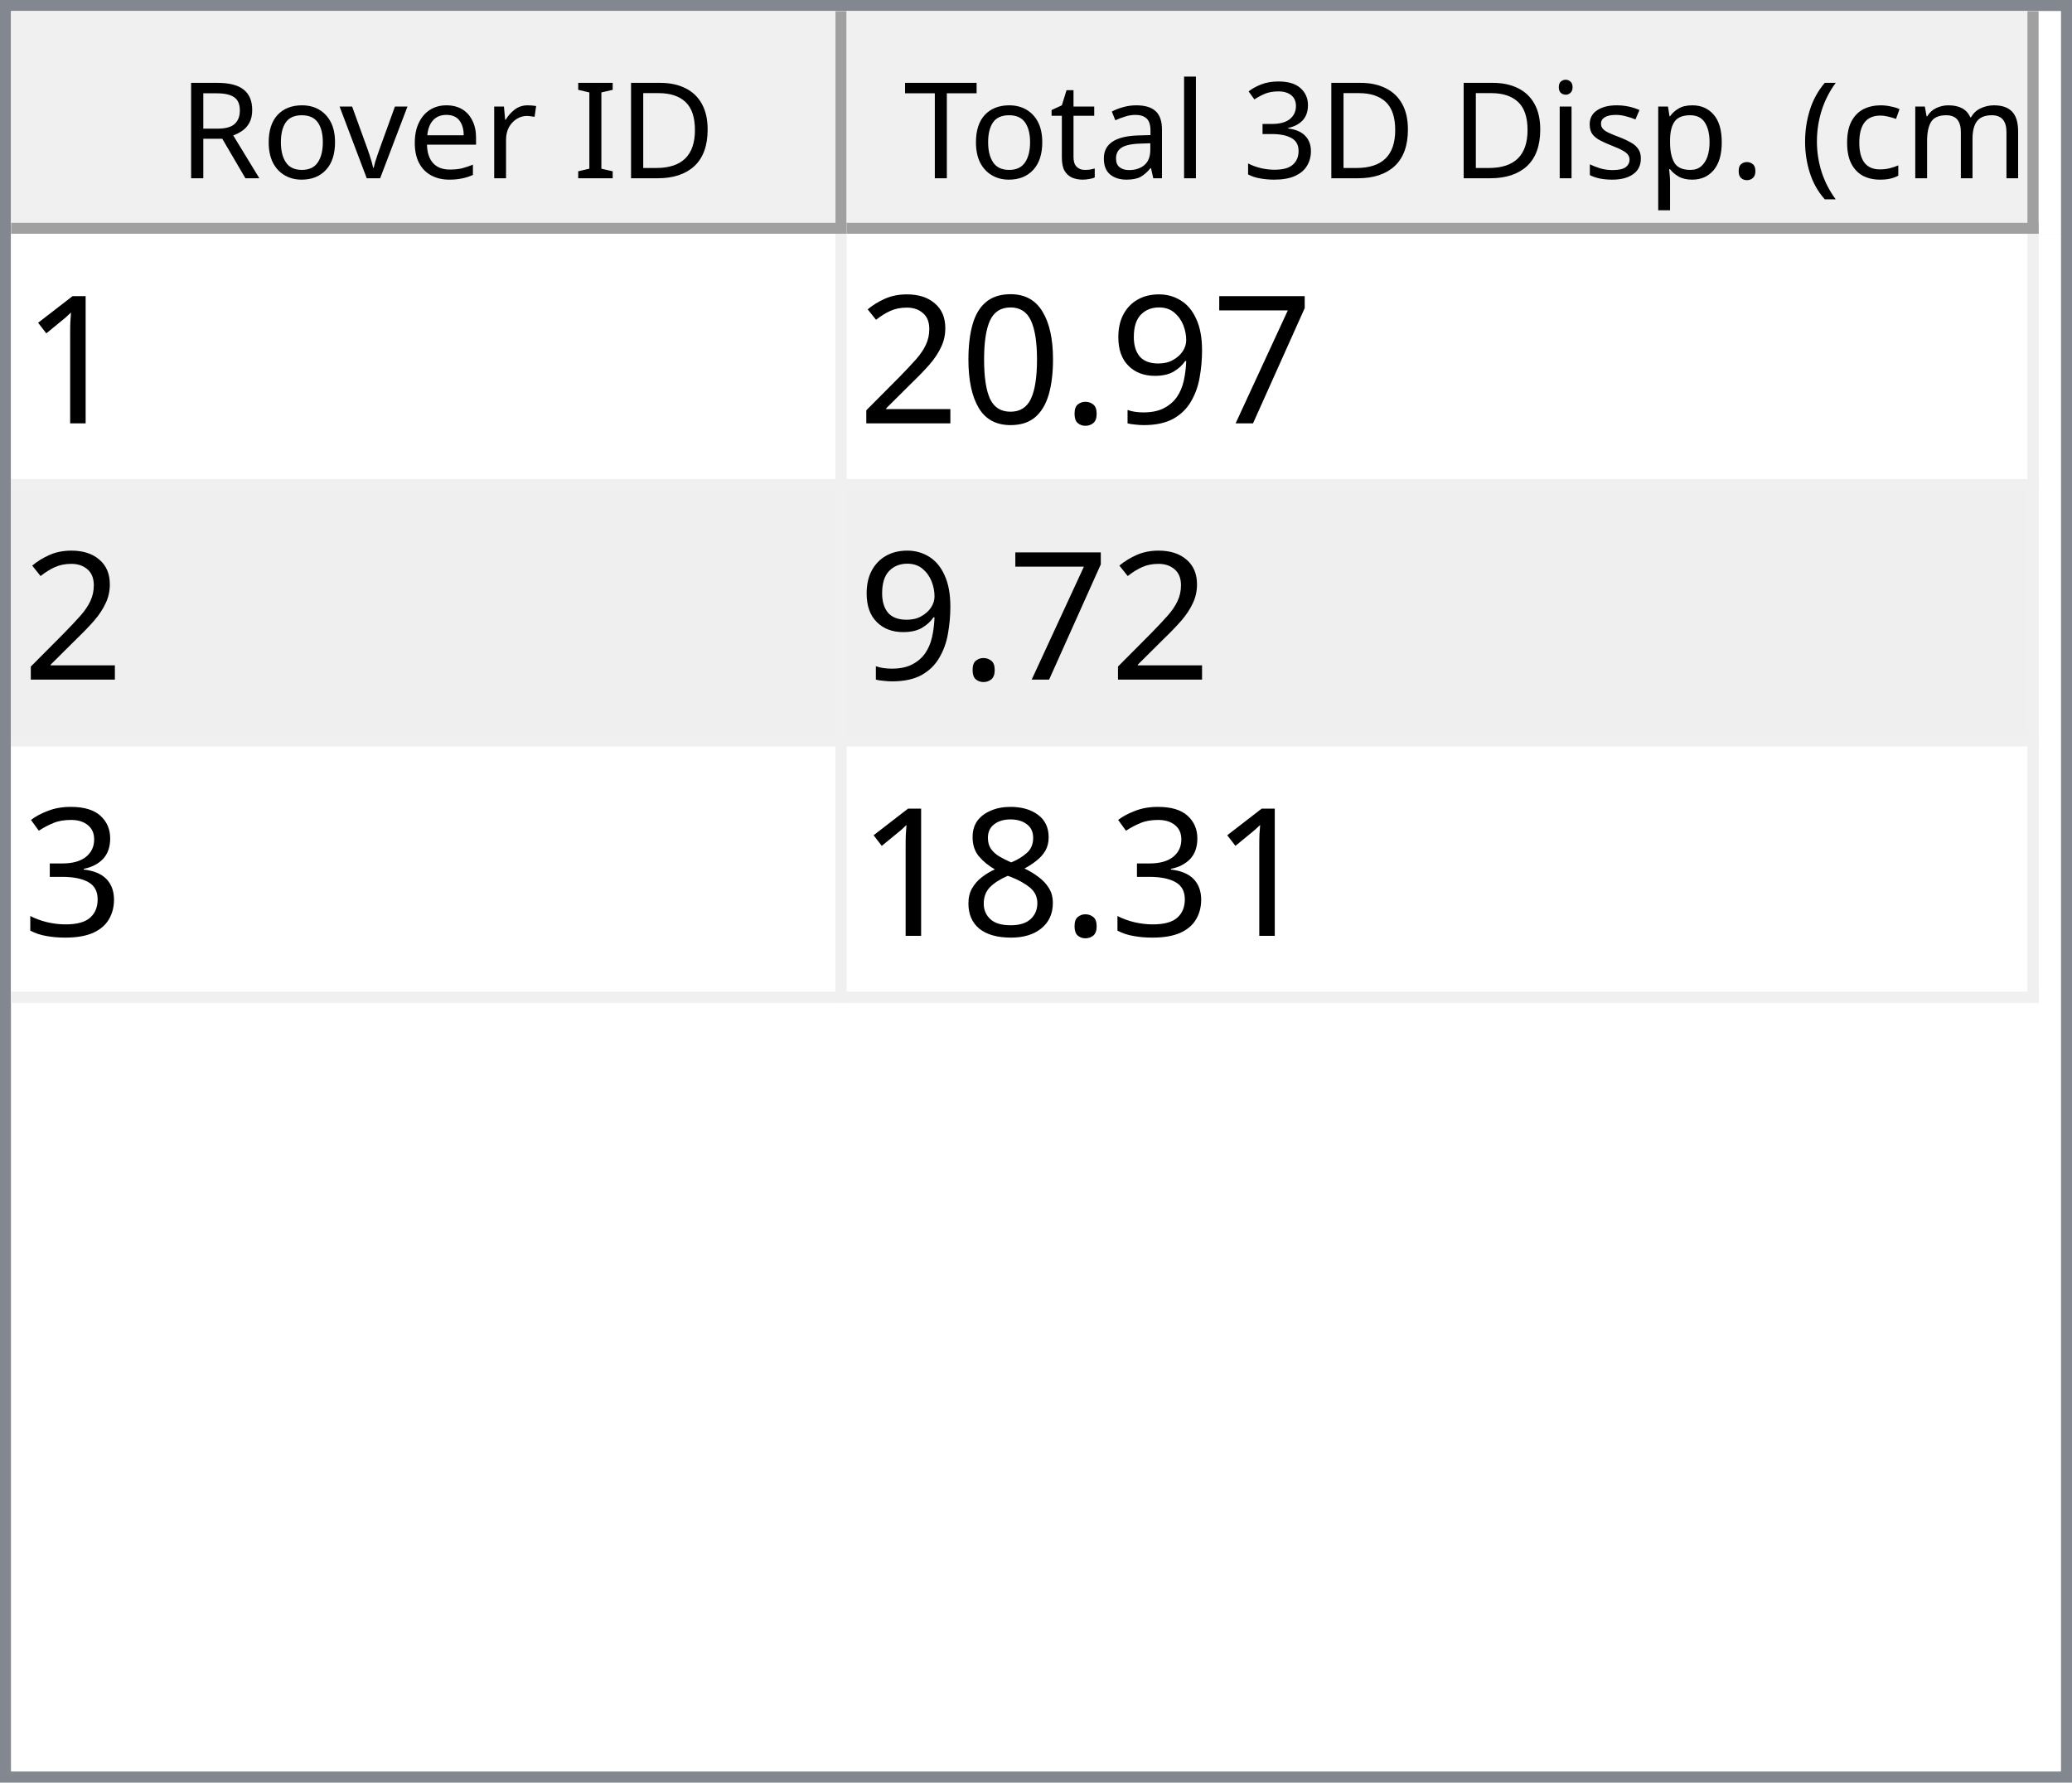
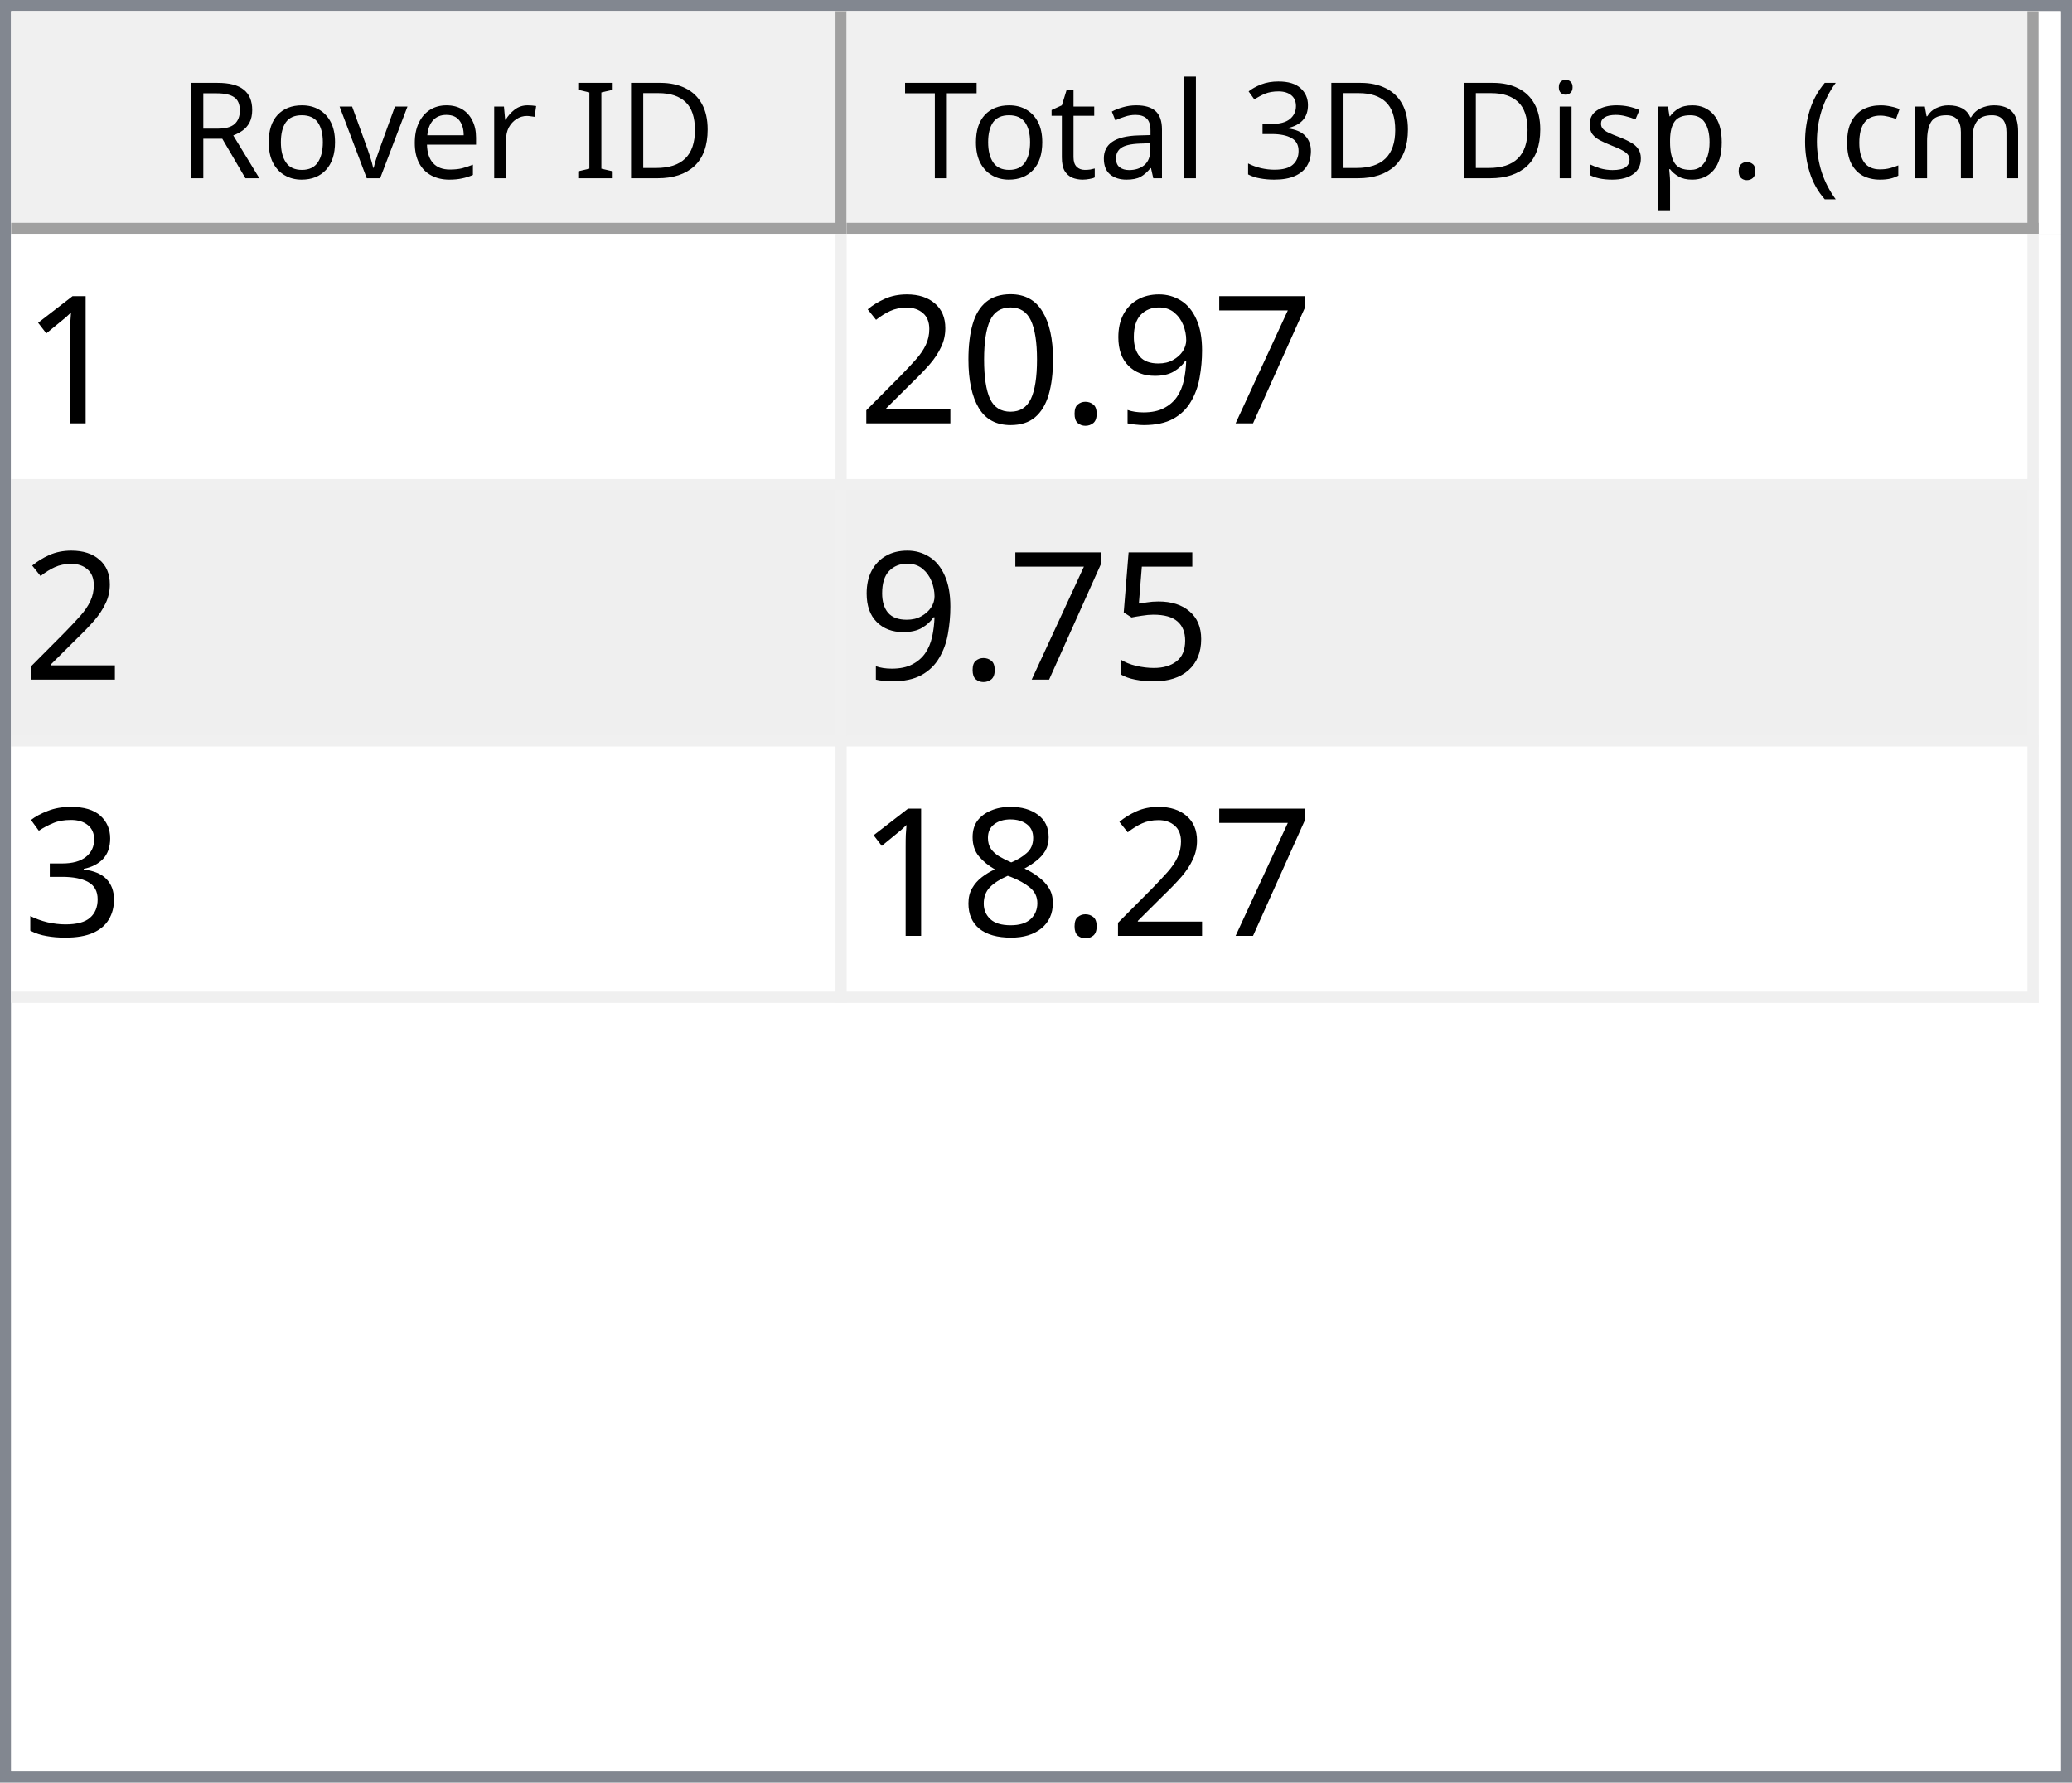
<svg xmlns="http://www.w3.org/2000/svg" style="fill-opacity:1; color-rendering:auto; color-interpolation:auto; text-rendering:auto; stroke:black; stroke-linecap:square; stroke-miterlimit:10; shape-rendering:auto; stroke-opacity:1; fill:black; stroke-dasharray:none; font-weight:normal; stroke-width:1; font-family:'Dialog'; font-style:normal; stroke-linejoin:miter; font-size:12px; stroke-dashoffset:0; image-rendering:auto;" width="186" height="160">
  <defs id="genericDefs" />
  <g>
    <defs id="defs1">
      <clipPath clipPathUnits="userSpaceOnUse" id="clipPath1">
        <path d="M0 0 L186 0 L186 160 L0 160 L0 0 Z" />
      </clipPath>
      <clipPath clipPathUnits="userSpaceOnUse" id="clipPath2">
        <path d="M0 0 L0 160 L186 160 L186 0 Z" />
      </clipPath>
      <clipPath clipPathUnits="userSpaceOnUse" id="clipPath3">
        <path d="M0 0 L0 20 L184 20 L184 0 Z" />
      </clipPath>
      <clipPath clipPathUnits="userSpaceOnUse" id="clipPath4">
        <path d="M0 0 L0 20 L75 20 L75 0 Z" />
      </clipPath>
      <clipPath clipPathUnits="userSpaceOnUse" id="clipPath5">
        <path d="M1 1 L1 19 L74 19 L74 1 Z" />
      </clipPath>
      <clipPath clipPathUnits="userSpaceOnUse" id="clipPath6">
        <path d="M0 0 L0 18 L73 18 L73 0 Z" />
      </clipPath>
      <clipPath clipPathUnits="userSpaceOnUse" id="clipPath7">
        <path d="M-0.5 -0.5 L-0.5 19.5 L74.5 19.5 L74.5 -0.5 Z" />
      </clipPath>
      <clipPath clipPathUnits="userSpaceOnUse" id="clipPath8">
        <path d="M0 0 L0 20 L107 20 L107 0 Z" />
      </clipPath>
      <clipPath clipPathUnits="userSpaceOnUse" id="clipPath9">
        <path d="M1 1 L1 19 L106 19 L106 1 Z" />
      </clipPath>
      <clipPath clipPathUnits="userSpaceOnUse" id="clipPath10">
        <path d="M0 0 L0 18 L105 18 L105 0 Z" />
      </clipPath>
      <clipPath clipPathUnits="userSpaceOnUse" id="clipPath11">
        <path d="M-0.5 -0.5 L-0.5 19.5 L106.5 19.5 L106.5 -0.5 Z" />
      </clipPath>
      <clipPath clipPathUnits="userSpaceOnUse" id="clipPath12">
        <path d="M0 0 L0 138 L184 138 L184 0 Z" />
      </clipPath>
      <clipPath clipPathUnits="userSpaceOnUse" id="clipPath13">
        <path d="M0 0 L0 69 L182 69 L182 0 Z" />
      </clipPath>
      <clipPath clipPathUnits="userSpaceOnUse" id="clipPath14">
        <path d="M-0.5 -0.5 L-0.5 68.5 L181.5 68.5 L181.5 -0.5 Z" />
      </clipPath>
      <clipPath clipPathUnits="userSpaceOnUse" id="clipPath15">
        <path d="M0 0 L0 22 L74 22 L74 0 Z" />
      </clipPath>
      <clipPath clipPathUnits="userSpaceOnUse" id="clipPath16">
        <path d="M0 0 L0 22 L106 22 L106 0 Z" />
      </clipPath>
      <font horiz-adv-x="64.551" id="font1">
        <font-face ascent="107.91" descent="25.098" units-per-em="100" style="font-style:normal; font-family:Segoe UI; font-weight:normal;" />
        <missing-glyph horiz-adv-x="64.551" d="M8.109 0 L8.109 68.266 L56.453 68.266 L56.453 0 L8.109 0 ZM15.328 7.234 L49.219 7.234 L49.219 61.031 L15.328 61.031 L15.328 7.234 Z" />
        <glyph unicode="D" horiz-adv-x="70.117" d="M9.188 0 L9.188 70.016 L28.516 70.016 Q65.531 70.016 65.531 35.891 Q65.531 19.672 55.25 9.836 Q44.969 0 27.734 0 L9.188 0 ZM17.391 62.594 L17.391 7.422 L27.828 7.422 Q41.609 7.422 49.273 14.797 Q56.938 22.172 56.938 35.688 Q56.938 62.594 28.328 62.594 L17.391 62.594 Z" />
        <glyph unicode="I" horiz-adv-x="26.611" d="M17.391 0 L9.188 0 L9.188 70.016 L17.391 70.016 L17.391 0 Z" />
        <glyph unicode=" " horiz-adv-x="27.393" d="" />
        <glyph unicode="r" horiz-adv-x="34.766" d="M34.188 41.891 Q32.078 43.5 28.125 43.5 Q23 43.5 19.555 38.672 Q16.109 33.844 16.109 25.484 L16.109 0 L8.109 0 L8.109 50 L16.109 50 L16.109 39.703 L16.312 39.703 Q18.016 44.969 21.531 47.922 Q25.047 50.875 29.391 50.875 Q32.516 50.875 34.188 50.203 L34.188 41.891 Z" />
        <glyph unicode="e" horiz-adv-x="52.295" d="M48.297 23 L12.984 23 Q13.188 14.656 17.484 10.109 Q21.781 5.562 29.297 5.562 Q37.75 5.562 44.828 11.141 L44.828 3.609 Q38.234 -1.172 27.391 -1.172 Q16.797 -1.172 10.742 5.641 Q4.688 12.453 4.688 24.812 Q4.688 36.469 11.305 43.82 Q17.922 51.172 27.734 51.172 Q37.547 51.172 42.922 44.828 Q48.297 38.484 48.297 27.203 L48.297 23 ZM40.094 29.781 Q40.047 36.719 36.75 40.578 Q33.453 44.438 27.594 44.438 Q21.922 44.438 17.969 40.383 Q14.016 36.328 13.094 29.781 L40.094 29.781 Z" />
        <glyph unicode="v" horiz-adv-x="47.9" d="M47.406 50 L27.484 0 L19.625 0 L0.688 50 L9.469 50 L22.172 13.672 Q23.578 9.672 23.922 6.688 L24.125 6.688 Q24.609 10.453 25.688 13.484 L38.969 50 L47.406 50 Z" />
        <glyph unicode="o" horiz-adv-x="58.594" d="M29 -1.172 Q17.922 -1.172 11.305 5.836 Q4.688 12.844 4.688 24.422 Q4.688 37.016 11.57 44.094 Q18.453 51.172 30.172 51.172 Q41.359 51.172 47.633 44.289 Q53.906 37.406 53.906 25.203 Q53.906 13.234 47.141 6.031 Q40.375 -1.172 29 -1.172 ZM29.594 44.438 Q21.875 44.438 17.383 39.188 Q12.891 33.938 12.891 24.703 Q12.891 15.828 17.43 10.695 Q21.969 5.562 29.594 5.562 Q37.359 5.562 41.531 10.594 Q45.703 15.625 45.703 24.906 Q45.703 34.281 41.531 39.359 Q37.359 44.438 29.594 44.438 Z" />
        <glyph unicode="R" horiz-adv-x="59.814" d="M59.375 0 L49.609 0 L37.891 19.625 Q36.281 22.359 34.766 24.289 Q33.25 26.219 31.664 27.438 Q30.078 28.656 28.25 29.219 Q26.422 29.781 24.125 29.781 L17.391 29.781 L17.391 0 L9.188 0 L9.188 70.016 L30.078 70.016 Q34.672 70.016 38.555 68.867 Q42.438 67.719 45.289 65.375 Q48.141 63.031 49.758 59.547 Q51.375 56.062 51.375 51.375 Q51.375 47.703 50.273 44.656 Q49.172 41.609 47.148 39.211 Q45.125 36.812 42.266 35.133 Q39.406 33.453 35.844 32.516 L35.844 32.328 Q37.594 31.547 38.891 30.547 Q40.188 29.547 41.359 28.18 Q42.531 26.812 43.68 25.078 Q44.828 23.344 46.234 21.047 L59.375 0 ZM17.391 62.594 L17.391 37.203 L28.516 37.203 Q31.594 37.203 34.203 38.133 Q36.812 39.062 38.719 40.797 Q40.625 42.531 41.703 45.047 Q42.781 47.562 42.781 50.688 Q42.781 56.297 39.141 59.445 Q35.5 62.594 28.609 62.594 L17.391 62.594 Z" />
        <glyph unicode=")" horiz-adv-x="30.176" d="M8.297 -15.922 L1.172 -15.922 Q16.406 2.344 16.406 26.812 Q16.406 51.469 1.078 70.016 L8.297 70.016 Q23.531 52.156 23.531 26.703 Q23.531 1.375 8.297 -15.922 Z" />
        <glyph unicode="m" horiz-adv-x="86.133" d="M79.109 0 L71.094 0 L71.094 28.719 Q71.094 37.016 68.531 40.727 Q65.969 44.438 59.906 44.438 Q54.781 44.438 51.195 39.75 Q47.609 35.062 47.609 28.516 L47.609 0 L39.594 0 L39.594 29.688 Q39.594 44.438 28.219 44.438 Q22.953 44.438 19.531 40.016 Q16.109 35.594 16.109 28.516 L16.109 0 L8.109 0 L8.109 50 L16.109 50 L16.109 42.094 L16.312 42.094 Q21.625 51.172 31.844 51.172 Q36.969 51.172 40.773 48.312 Q44.578 45.453 46 40.828 Q51.562 51.172 62.594 51.172 Q79.109 51.172 79.109 30.812 L79.109 0 Z" />
        <glyph unicode="c" horiz-adv-x="46.191" d="M42.188 2.297 Q36.422 -1.172 28.516 -1.172 Q17.828 -1.172 11.258 5.789 Q4.688 12.75 4.688 23.828 Q4.688 36.188 11.766 43.68 Q18.844 51.172 30.672 51.172 Q37.25 51.172 42.281 48.734 L42.281 40.531 Q36.719 44.438 30.375 44.438 Q22.703 44.438 17.797 38.945 Q12.891 33.453 12.891 24.516 Q12.891 15.719 17.508 10.641 Q22.125 5.562 29.891 5.562 Q36.422 5.562 42.188 9.906 L42.188 2.297 Z" />
        <glyph unicode="(" horiz-adv-x="30.176" d="M29.109 -15.922 L21.969 -15.922 Q6.844 1.375 6.844 26.703 Q6.844 52.156 21.969 70.016 L29.203 70.016 Q13.875 51.469 13.875 26.812 Q13.875 2.344 29.109 -15.922 Z" />
        <glyph unicode="." horiz-adv-x="21.68" d="M10.891 -1.078 Q8.641 -1.078 7.055 0.539 Q5.469 2.156 5.469 4.391 Q5.469 6.641 7.055 8.273 Q8.641 9.906 10.891 9.906 Q13.188 9.906 14.797 8.273 Q16.406 6.641 16.406 4.391 Q16.406 2.156 14.797 0.539 Q13.188 -1.078 10.891 -1.078 Z" />
        <glyph unicode="p" horiz-adv-x="58.789" d="M16.312 7.234 L16.109 7.234 L16.109 -23 L8.109 -23 L8.109 50 L16.109 50 L16.109 41.219 L16.312 41.219 Q22.219 51.172 33.594 51.172 Q43.266 51.172 48.688 44.461 Q54.109 37.75 54.109 26.469 Q54.109 13.922 48 6.375 Q41.891 -1.172 31.297 -1.172 Q21.578 -1.172 16.312 7.234 ZM16.109 27.391 L16.109 20.406 Q16.109 14.203 20.141 9.883 Q24.172 5.562 30.375 5.562 Q37.641 5.562 41.773 11.133 Q45.906 16.703 45.906 26.609 Q45.906 34.969 42.047 39.703 Q38.188 44.438 31.594 44.438 Q24.609 44.438 20.359 39.578 Q16.109 34.719 16.109 27.391 Z" />
        <glyph unicode="s" horiz-adv-x="42.432" d="M5.078 1.812 L5.078 10.406 Q11.625 5.562 19.484 5.562 Q30.031 5.562 30.031 12.594 Q30.031 14.594 29.125 15.992 Q28.219 17.391 26.68 18.461 Q25.141 19.531 23.07 20.383 Q21 21.234 18.609 22.172 Q15.281 23.484 12.766 24.828 Q10.25 26.172 8.57 27.859 Q6.891 29.547 6.031 31.695 Q5.172 33.844 5.172 36.719 Q5.172 40.234 6.789 42.945 Q8.406 45.656 11.086 47.484 Q13.766 49.312 17.211 50.242 Q20.656 51.172 24.312 51.172 Q30.812 51.172 35.938 48.922 L35.938 40.828 Q30.422 44.438 23.25 44.438 Q21 44.438 19.195 43.922 Q17.391 43.406 16.094 42.477 Q14.797 41.547 14.086 40.258 Q13.375 38.969 13.375 37.406 Q13.375 35.453 14.086 34.133 Q14.797 32.812 16.164 31.789 Q17.531 30.766 19.484 29.938 Q21.438 29.109 23.922 28.125 Q27.25 26.859 29.883 25.516 Q32.516 24.172 34.375 22.484 Q36.234 20.797 37.234 18.602 Q38.234 16.406 38.234 13.375 Q38.234 9.672 36.602 6.938 Q34.969 4.203 32.234 2.398 Q29.5 0.594 25.93 -0.289 Q22.359 -1.172 18.453 -1.172 Q10.75 -1.172 5.078 1.812 Z" />
        <glyph unicode="i" horiz-adv-x="24.219" d="M12.203 62.703 Q10.062 62.703 8.547 64.164 Q7.031 65.625 7.031 67.875 Q7.031 70.125 8.547 71.609 Q10.062 73.094 12.203 73.094 Q14.406 73.094 15.945 71.609 Q17.484 70.125 17.484 67.875 Q17.484 65.719 15.945 64.211 Q14.406 62.703 12.203 62.703 ZM16.109 0 L8.109 0 L8.109 50 L16.109 50 L16.109 0 Z" />
        <glyph unicode="3" horiz-adv-x="53.906" d="M46.531 19.828 Q46.531 15.094 44.75 11.211 Q42.969 7.328 39.719 4.57 Q36.469 1.812 31.93 0.297 Q27.391 -1.219 21.922 -1.219 Q11.922 -1.219 6 2.594 L6 11.188 Q13.094 5.609 22.219 5.609 Q25.875 5.609 28.828 6.539 Q31.781 7.469 33.906 9.227 Q36.031 10.984 37.18 13.477 Q38.328 15.969 38.328 19.094 Q38.328 32.812 18.797 32.812 L12.984 32.812 L12.984 39.594 L18.5 39.594 Q35.797 39.594 35.797 52.484 Q35.797 64.406 22.609 64.406 Q15.188 64.406 8.688 59.422 L8.688 67.188 Q15.375 71.188 24.609 71.188 Q29 71.188 32.57 69.969 Q36.141 68.75 38.68 66.555 Q41.219 64.359 42.609 61.281 Q44 58.203 44 54.5 Q44 40.672 30.031 36.719 L30.031 36.531 Q33.594 36.141 36.625 34.797 Q39.656 33.453 41.852 31.305 Q44.047 29.156 45.289 26.25 Q46.531 23.344 46.531 19.828 Z" />
        <glyph unicode="l" horiz-adv-x="24.219" d="M16.109 0 L8.109 0 L8.109 74.031 L16.109 74.031 L16.109 0 Z" />
        <glyph unicode="a" horiz-adv-x="50.879" d="M43.891 0 L35.891 0 L35.891 7.812 L35.688 7.812 Q30.469 -1.172 20.312 -1.172 Q12.844 -1.172 8.617 2.781 Q4.391 6.734 4.391 13.281 Q4.391 27.297 20.906 29.594 L35.891 31.688 Q35.891 44.438 25.594 44.438 Q16.547 44.438 9.281 38.281 L9.281 46.484 Q16.656 51.172 26.266 51.172 Q43.891 51.172 43.891 32.516 L43.891 0 ZM35.891 25.297 L23.828 23.641 Q18.266 22.859 15.43 20.875 Q12.594 18.891 12.594 13.875 Q12.594 10.203 15.211 7.883 Q17.828 5.562 22.172 5.562 Q28.125 5.562 32.008 9.742 Q35.891 13.922 35.891 20.312 L35.891 25.297 Z" />
        <glyph unicode="t" horiz-adv-x="33.887" d="M31.297 0.484 Q28.469 -1.078 23.828 -1.078 Q10.688 -1.078 10.688 13.578 L10.688 43.172 L2.094 43.172 L2.094 50 L10.688 50 L10.688 62.203 L18.703 64.797 L18.703 50 L31.297 50 L31.297 43.172 L18.703 43.172 L18.703 14.984 Q18.703 9.969 20.414 7.82 Q22.125 5.672 26.078 5.672 Q29.109 5.672 31.297 7.328 L31.297 0.484 Z" />
        <glyph unicode="T" horiz-adv-x="52.393" d="M50.594 62.594 L30.375 62.594 L30.375 0 L22.172 0 L22.172 62.594 L2 62.594 L2 70.016 L50.594 70.016 L50.594 62.594 Z" />
      </font>
      <font horiz-adv-x="75.0" id="font2">
        <font-face ascent="100.537" descent="21.973" units-per-em="100" style="font-style:normal; font-family:sans-serif; font-weight:normal;" />
        <missing-glyph horiz-adv-x="75.0" d="M12.5 0 L12.5 62.5 L62.5 62.5 L62.5 0 L12.5 0 ZM14.062 1.562 L60.938 1.562 L60.938 60.938 L14.062 60.938 L14.062 1.562 Z" />
        <glyph unicode="1" horiz-adv-x="55.615" d="M37.25 0 L28.469 0 L28.469 56 Q25.297 52.984 20.141 49.953 Q14.984 46.922 10.891 45.406 L10.891 53.906 Q18.266 57.375 23.781 62.305 Q29.297 67.234 31.594 71.875 L37.25 71.875 L37.25 0 Z" />
        <glyph unicode="7" horiz-adv-x="55.615" d="M4.734 62.203 L4.734 70.656 L51.078 70.656 L51.078 63.812 Q44.234 56.547 37.523 44.484 Q30.812 32.422 27.156 19.672 Q24.516 10.688 23.781 0 L14.75 0 Q14.891 8.453 18.062 20.414 Q21.234 32.375 27.172 43.484 Q33.109 54.594 39.797 62.203 L4.734 62.203 Z" />
        <glyph unicode="9" horiz-adv-x="55.615" d="M5.469 16.547 L13.922 17.328 Q14.984 11.375 18.016 8.688 Q21.047 6 25.781 6 Q29.828 6 32.883 7.859 Q35.938 9.719 37.891 12.82 Q39.844 15.922 41.164 21.195 Q42.484 26.469 42.484 31.938 Q42.484 32.516 42.438 33.688 Q39.797 29.5 35.234 26.883 Q30.672 24.266 25.344 24.266 Q16.453 24.266 10.305 30.711 Q4.156 37.156 4.156 47.703 Q4.156 58.594 10.578 65.234 Q17 71.875 26.656 71.875 Q33.641 71.875 39.43 68.117 Q45.219 64.359 48.219 57.398 Q51.219 50.438 51.219 37.25 Q51.219 23.531 48.242 15.406 Q45.266 7.281 39.383 3.031 Q33.5 -1.219 25.594 -1.219 Q17.188 -1.219 11.867 3.445 Q6.547 8.109 5.469 16.547 ZM41.453 48.141 Q41.453 55.719 37.43 60.156 Q33.406 64.594 27.734 64.594 Q21.875 64.594 17.531 59.812 Q13.188 55.031 13.188 47.406 Q13.188 40.578 17.312 36.305 Q21.438 32.031 27.484 32.031 Q33.594 32.031 37.523 36.305 Q41.453 40.578 41.453 48.141 Z" />
        <glyph unicode="." horiz-adv-x="27.783" d="M9.078 0 L9.078 10.016 L19.094 10.016 L19.094 0 L9.078 0 Z" />
        <glyph unicode="0" horiz-adv-x="55.615" d="M4.156 35.297 Q4.156 48 6.766 55.742 Q9.375 63.484 14.523 67.68 Q19.672 71.875 27.484 71.875 Q33.25 71.875 37.594 69.555 Q41.938 67.234 44.773 62.867 Q47.609 58.5 49.219 52.227 Q50.828 45.953 50.828 35.297 Q50.828 22.703 48.242 14.969 Q45.656 7.234 40.508 3.008 Q35.359 -1.219 27.484 -1.219 Q17.141 -1.219 11.234 6.203 Q4.156 15.141 4.156 35.297 ZM13.188 35.297 Q13.188 17.672 17.312 11.836 Q21.438 6 27.484 6 Q33.547 6 37.672 11.859 Q41.797 17.719 41.797 35.297 Q41.797 52.984 37.672 58.789 Q33.547 64.594 27.391 64.594 Q21.344 64.594 17.719 59.469 Q13.188 52.938 13.188 35.297 Z" />
        <glyph unicode="2" horiz-adv-x="55.615" d="M50.344 8.453 L50.344 0 L3.031 0 Q2.938 3.172 4.047 6.109 Q5.859 10.938 9.836 15.625 Q13.812 20.312 21.344 26.469 Q33.016 36.031 37.117 41.625 Q41.219 47.219 41.219 52.203 Q41.219 57.422 37.477 61.008 Q33.734 64.594 27.734 64.594 Q21.391 64.594 17.578 60.789 Q13.766 56.984 13.719 50.25 L4.688 51.172 Q5.609 61.281 11.664 66.578 Q17.719 71.875 27.938 71.875 Q38.234 71.875 44.242 66.164 Q50.25 60.453 50.25 52 Q50.25 47.703 48.492 43.555 Q46.734 39.406 42.656 34.812 Q38.578 30.219 29.109 22.219 Q21.188 15.578 18.945 13.211 Q16.703 10.844 15.234 8.453 L50.344 8.453 Z" />
+         <glyph unicode="5" horiz-adv-x="55.615" d="M4.156 18.75 L13.375 19.531 Q14.406 12.797 18.141 9.398 Q21.875 6 27.156 6 Q33.5 6 37.891 10.789 Q42.281 15.578 42.281 23.484 Q42.281 31 38.062 35.352 Q33.844 39.703 27 39.703 Q22.75 39.703 19.336 37.773 Q15.922 35.844 13.969 32.766 L5.719 33.844 L12.641 70.609 L48.25 70.609 L48.25 62.203 L19.672 62.203 L15.828 42.969 Q22.266 47.469 29.344 47.469 Q38.719 47.469 45.164 40.969 Q51.609 34.469 51.609 24.266 Q51.609 14.547 45.953 7.469 Q39.062 -1.219 27.156 -1.219 Q17.391 -1.219 11.211 4.25 Q5.031 9.719 4.156 18.75 Z" />
        <glyph unicode="3" horiz-adv-x="55.615" d="M4.203 18.891 L12.984 20.062 Q14.5 12.594 18.141 9.297 Q21.781 6 27 6 Q33.203 6 37.477 10.297 Q41.75 14.594 41.75 20.953 Q41.75 27 37.797 30.93 Q33.844 34.859 27.734 34.859 Q25.25 34.859 21.531 33.891 L22.516 41.609 Q23.391 41.5 23.922 41.5 Q29.547 41.5 34.039 44.43 Q38.531 47.359 38.531 53.469 Q38.531 58.297 35.258 61.477 Q31.984 64.656 26.812 64.656 Q21.688 64.656 18.266 61.43 Q14.844 58.203 13.875 51.766 L5.078 53.328 Q6.688 62.156 12.398 67.016 Q18.109 71.875 26.609 71.875 Q32.469 71.875 37.398 69.359 Q42.328 66.844 44.945 62.5 Q47.562 58.156 47.562 53.266 Q47.562 48.641 45.07 44.828 Q42.578 41.016 37.703 38.766 Q44.047 37.312 47.562 32.695 Q51.078 28.078 51.078 21.141 Q51.078 11.766 44.242 5.25 Q37.406 -1.266 26.953 -1.266 Q17.531 -1.266 11.305 4.352 Q5.078 9.969 4.203 18.891 Z" />
        <glyph unicode="8" horiz-adv-x="55.615" d="M17.672 38.812 Q12.203 40.828 9.57 44.539 Q6.938 48.25 6.938 53.422 Q6.938 61.234 12.555 66.555 Q18.172 71.875 27.484 71.875 Q36.859 71.875 42.578 66.43 Q48.297 60.984 48.297 53.172 Q48.297 48.188 45.68 44.508 Q43.062 40.828 37.75 38.812 Q44.344 36.672 47.781 31.883 Q51.219 27.094 51.219 20.453 Q51.219 11.281 44.727 5.031 Q38.234 -1.219 27.641 -1.219 Q17.047 -1.219 10.547 5.055 Q4.047 11.328 4.047 20.703 Q4.047 27.688 7.594 32.398 Q11.141 37.109 17.672 38.812 ZM15.922 53.719 Q15.922 48.641 19.195 45.414 Q22.469 42.188 27.688 42.188 Q32.766 42.188 36.016 45.383 Q39.266 48.578 39.266 53.219 Q39.266 58.062 35.914 61.359 Q32.562 64.656 27.594 64.656 Q22.562 64.656 19.242 61.43 Q15.922 58.203 15.922 53.719 ZM13.094 20.656 Q13.094 16.891 14.875 13.375 Q16.656 9.859 20.172 7.93 Q23.688 6 27.734 6 Q34.031 6 38.133 10.055 Q42.234 14.109 42.234 20.359 Q42.234 26.703 38.016 30.859 Q33.797 35.016 27.438 35.016 Q21.234 35.016 17.164 30.914 Q13.094 26.812 13.094 20.656 Z" />
      </font>
    </defs>
    <g style="fill:white; stroke:white;">
      <rect x="0" y="0" width="186" style="clip-path:url(#clipPath1); stroke:none;" height="160" />
    </g>
    <g style="fill:white; text-rendering:optimizeSpeed; color-rendering:optimizeSpeed; image-rendering:optimizeSpeed; shape-rendering:crispEdges; stroke:white; color-interpolation:sRGB;">
      <rect x="0" width="186" height="160" y="0" style="stroke:none;" />
      <path style="stroke:none;" d="M0 160 L186 160 L186 0 L0 0 Z" />
    </g>
    <g style="fill:rgb(240,240,240); font-family:'Segoe UI'; stroke:rgb(240,240,240);">
      <rect x="0" y="0" width="186" style="clip-path:url(#clipPath2); stroke:none;" height="160" />
    </g>
    <g style="fill:rgb(130,135,144); font-family:'Segoe UI'; stroke:rgb(130,135,144);">
      <path d="M0 0 L186 0 L186 160 L0 160 L0 0 ZM1 1 L185 1 L185 159 L1 159 L1 1 Z" style="fill-rule:evenodd; clip-path:url(#clipPath2); stroke:none;" />
    </g>
    <g style="fill:white; font-family:'Segoe UI'; stroke:white;" transform="translate(1,1)">
      <rect x="0" y="0" width="184" style="clip-path:url(#clipPath3); stroke:none;" height="20" />
    </g>
    <g style="fill:rgb(240,240,240); font-family:'Segoe UI'; stroke:rgb(240,240,240);" transform="translate(1,1)">
      <rect x="0" y="0" width="75" style="clip-path:url(#clipPath4); stroke:none;" height="20" />
    </g>
    <g style="font-family:'Segoe UI';" transform="translate(2,2)">
      <text x="14" xml:space="preserve" y="14" style="clip-path:url(#clipPath6); stroke:none;">Rover ID</text>
    </g>
    <g style="fill:rgb(160,160,160); font-family:'Segoe UI'; stroke:rgb(160,160,160); stroke-linejoin:bevel;" transform="translate(1.5,1.5)">
      <line x1="74" x2="74" y1="0" style="fill:none; clip-path:url(#clipPath7);" y2="19" />
    </g>
    <g style="fill:rgb(160,160,160); font-family:'Segoe UI'; stroke:rgb(160,160,160); stroke-linejoin:bevel;" transform="matrix(1,0,0,1,1,1) translate(0.5,0.5)">
      <line x1="0" x2="74" y1="19" style="fill:none; clip-path:url(#clipPath7);" y2="19" />
    </g>
    <g style="fill:rgb(240,240,240); font-family:'Segoe UI'; stroke:rgb(240,240,240);" transform="translate(76,1)">
      <rect x="0" y="0" width="107" style="clip-path:url(#clipPath8); stroke:none;" height="20" />
    </g>
    <g style="font-family:'Segoe UI';" transform="translate(77,2)">
      <text x="1" xml:space="preserve" y="14" style="clip-path:url(#clipPath10); stroke:none;"> Total 3D Disp. (cm)</text>
    </g>
    <g style="fill:rgb(160,160,160); font-family:'Segoe UI'; stroke:rgb(160,160,160); stroke-linejoin:bevel;" transform="translate(76.5,1.5)">
      <line x1="106" x2="106" y1="0" style="fill:none; clip-path:url(#clipPath11);" y2="19" />
    </g>
    <g style="fill:rgb(160,160,160); font-family:'Segoe UI'; stroke:rgb(160,160,160); stroke-linejoin:bevel;" transform="matrix(1,0,0,1,76,1) translate(0.5,0.5)">
      <line x1="0" x2="106" y1="19" style="fill:none; clip-path:url(#clipPath11);" y2="19" />
    </g>
    <g style="fill:white; font-family:'Segoe UI'; stroke:white;" transform="translate(1,21)">
      <rect x="0" y="0" width="184" style="clip-path:url(#clipPath12); stroke:none;" height="138" />
    </g>
    <g style="fill:rgb(240,240,240); font-size:16px; font-family:sans-serif; stroke:rgb(240,240,240);" transform="translate(1,21)">
      <rect x="0" y="0" width="182" style="clip-path:url(#clipPath13); stroke:none;" height="69" />
      <line transform="translate(0.5,0.5)" x1="0" x2="181" y1="22" style="clip-path:url(#clipPath14); fill:none; stroke-linejoin:bevel;" y2="22" />
    </g>
    <g transform="matrix(1,0,0,1,1,21) translate(0.5,0.5)" style="fill:rgb(240,240,240); font-size:16px; font-family:sans-serif; stroke:rgb(240,240,240); stroke-linejoin:bevel;">
      <line x1="0" x2="181" y1="45" style="fill:none; clip-path:url(#clipPath14);" y2="45" />
    </g>
    <g transform="matrix(1,0,0,1,1,21) translate(0.5,0.5)" style="fill:rgb(240,240,240); font-size:16px; font-family:sans-serif; stroke:rgb(240,240,240); stroke-linejoin:bevel;">
      <line x1="0" x2="181" y1="68" style="fill:none; clip-path:url(#clipPath14);" y2="68" />
    </g>
    <g transform="matrix(1,0,0,1,1,21) translate(0.5,0.5)" style="fill:rgb(240,240,240); font-size:16px; font-family:sans-serif; stroke:rgb(240,240,240); stroke-linejoin:bevel;">
      <line x1="74" x2="74" y1="0" style="fill:none; clip-path:url(#clipPath14);" y2="68" />
    </g>
    <g transform="matrix(1,0,0,1,1,21) translate(0.5,0.5)" style="fill:rgb(240,240,240); font-size:16px; font-family:sans-serif; stroke:rgb(240,240,240); stroke-linejoin:bevel;">
      <line x1="181" x2="181" y1="0" style="fill:none; clip-path:url(#clipPath14);" y2="68" />
    </g>
    <g style="fill:white; font-size:16px; font-family:sans-serif; stroke:white;" transform="matrix(1,0,0,1,1,21)">
      <rect x="0" y="0" width="74" style="clip-path:url(#clipPath15); stroke:none;" height="22" />
      <text x="1" y="17" style="fill:black; clip-path:url(#clipPath15); stroke:none;" xml:space="preserve">1</text>
    </g>
    <g style="fill:white; font-size:16px; font-family:sans-serif; stroke:white;" transform="matrix(1,0,0,1,1,21) translate(75,0)">
      <rect x="0" y="0" width="106" style="clip-path:url(#clipPath16); stroke:none;" height="22" />
      <text x="1" y="17" style="fill:black; clip-path:url(#clipPath16); stroke:none;" xml:space="preserve">20.97</text>
    </g>
    <g style="fill:rgb(239,239,239); font-size:16px; font-family:sans-serif; stroke:rgb(239,239,239);" transform="matrix(1,0,0,1,1,21) translate(0,23)">
      <rect x="0" y="0" width="74" style="clip-path:url(#clipPath15); stroke:none;" height="22" />
      <text x="1" y="17" style="fill:black; clip-path:url(#clipPath15); stroke:none;" xml:space="preserve">2</text>
    </g>
    <g style="fill:rgb(239,239,239); font-size:16px; font-family:sans-serif; stroke:rgb(239,239,239);" transform="matrix(1,0,0,1,1,21) translate(75,23)">
      <rect x="0" y="0" width="106" style="clip-path:url(#clipPath16); stroke:none;" height="22" />
-       <text x="1" y="17" style="fill:black; clip-path:url(#clipPath16); stroke:none;" xml:space="preserve">9.72</text>
+       <text x="1" y="17" style="fill:black; clip-path:url(#clipPath16); stroke:none;" xml:space="preserve">9.75</text>
    </g>
    <g style="fill:white; font-size:16px; font-family:sans-serif; stroke:white;" transform="matrix(1,0,0,1,1,21) translate(0,46)">
      <rect x="0" y="0" width="74" style="clip-path:url(#clipPath15); stroke:none;" height="22" />
      <text x="1" y="17" style="fill:black; clip-path:url(#clipPath15); stroke:none;" xml:space="preserve">3</text>
    </g>
    <g style="fill:white; font-size:16px; font-family:sans-serif; stroke:white;" transform="matrix(1,0,0,1,1,21) translate(75,46)">
      <rect x="0" y="0" width="106" style="clip-path:url(#clipPath16); stroke:none;" height="22" />
-       <text x="1" y="17" style="fill:black; clip-path:url(#clipPath16); stroke:none;" xml:space="preserve">18.31</text>
+       <text x="1" y="17" style="fill:black; clip-path:url(#clipPath16); stroke:none;" xml:space="preserve">18.27</text>
    </g>
  </g>
</svg>
